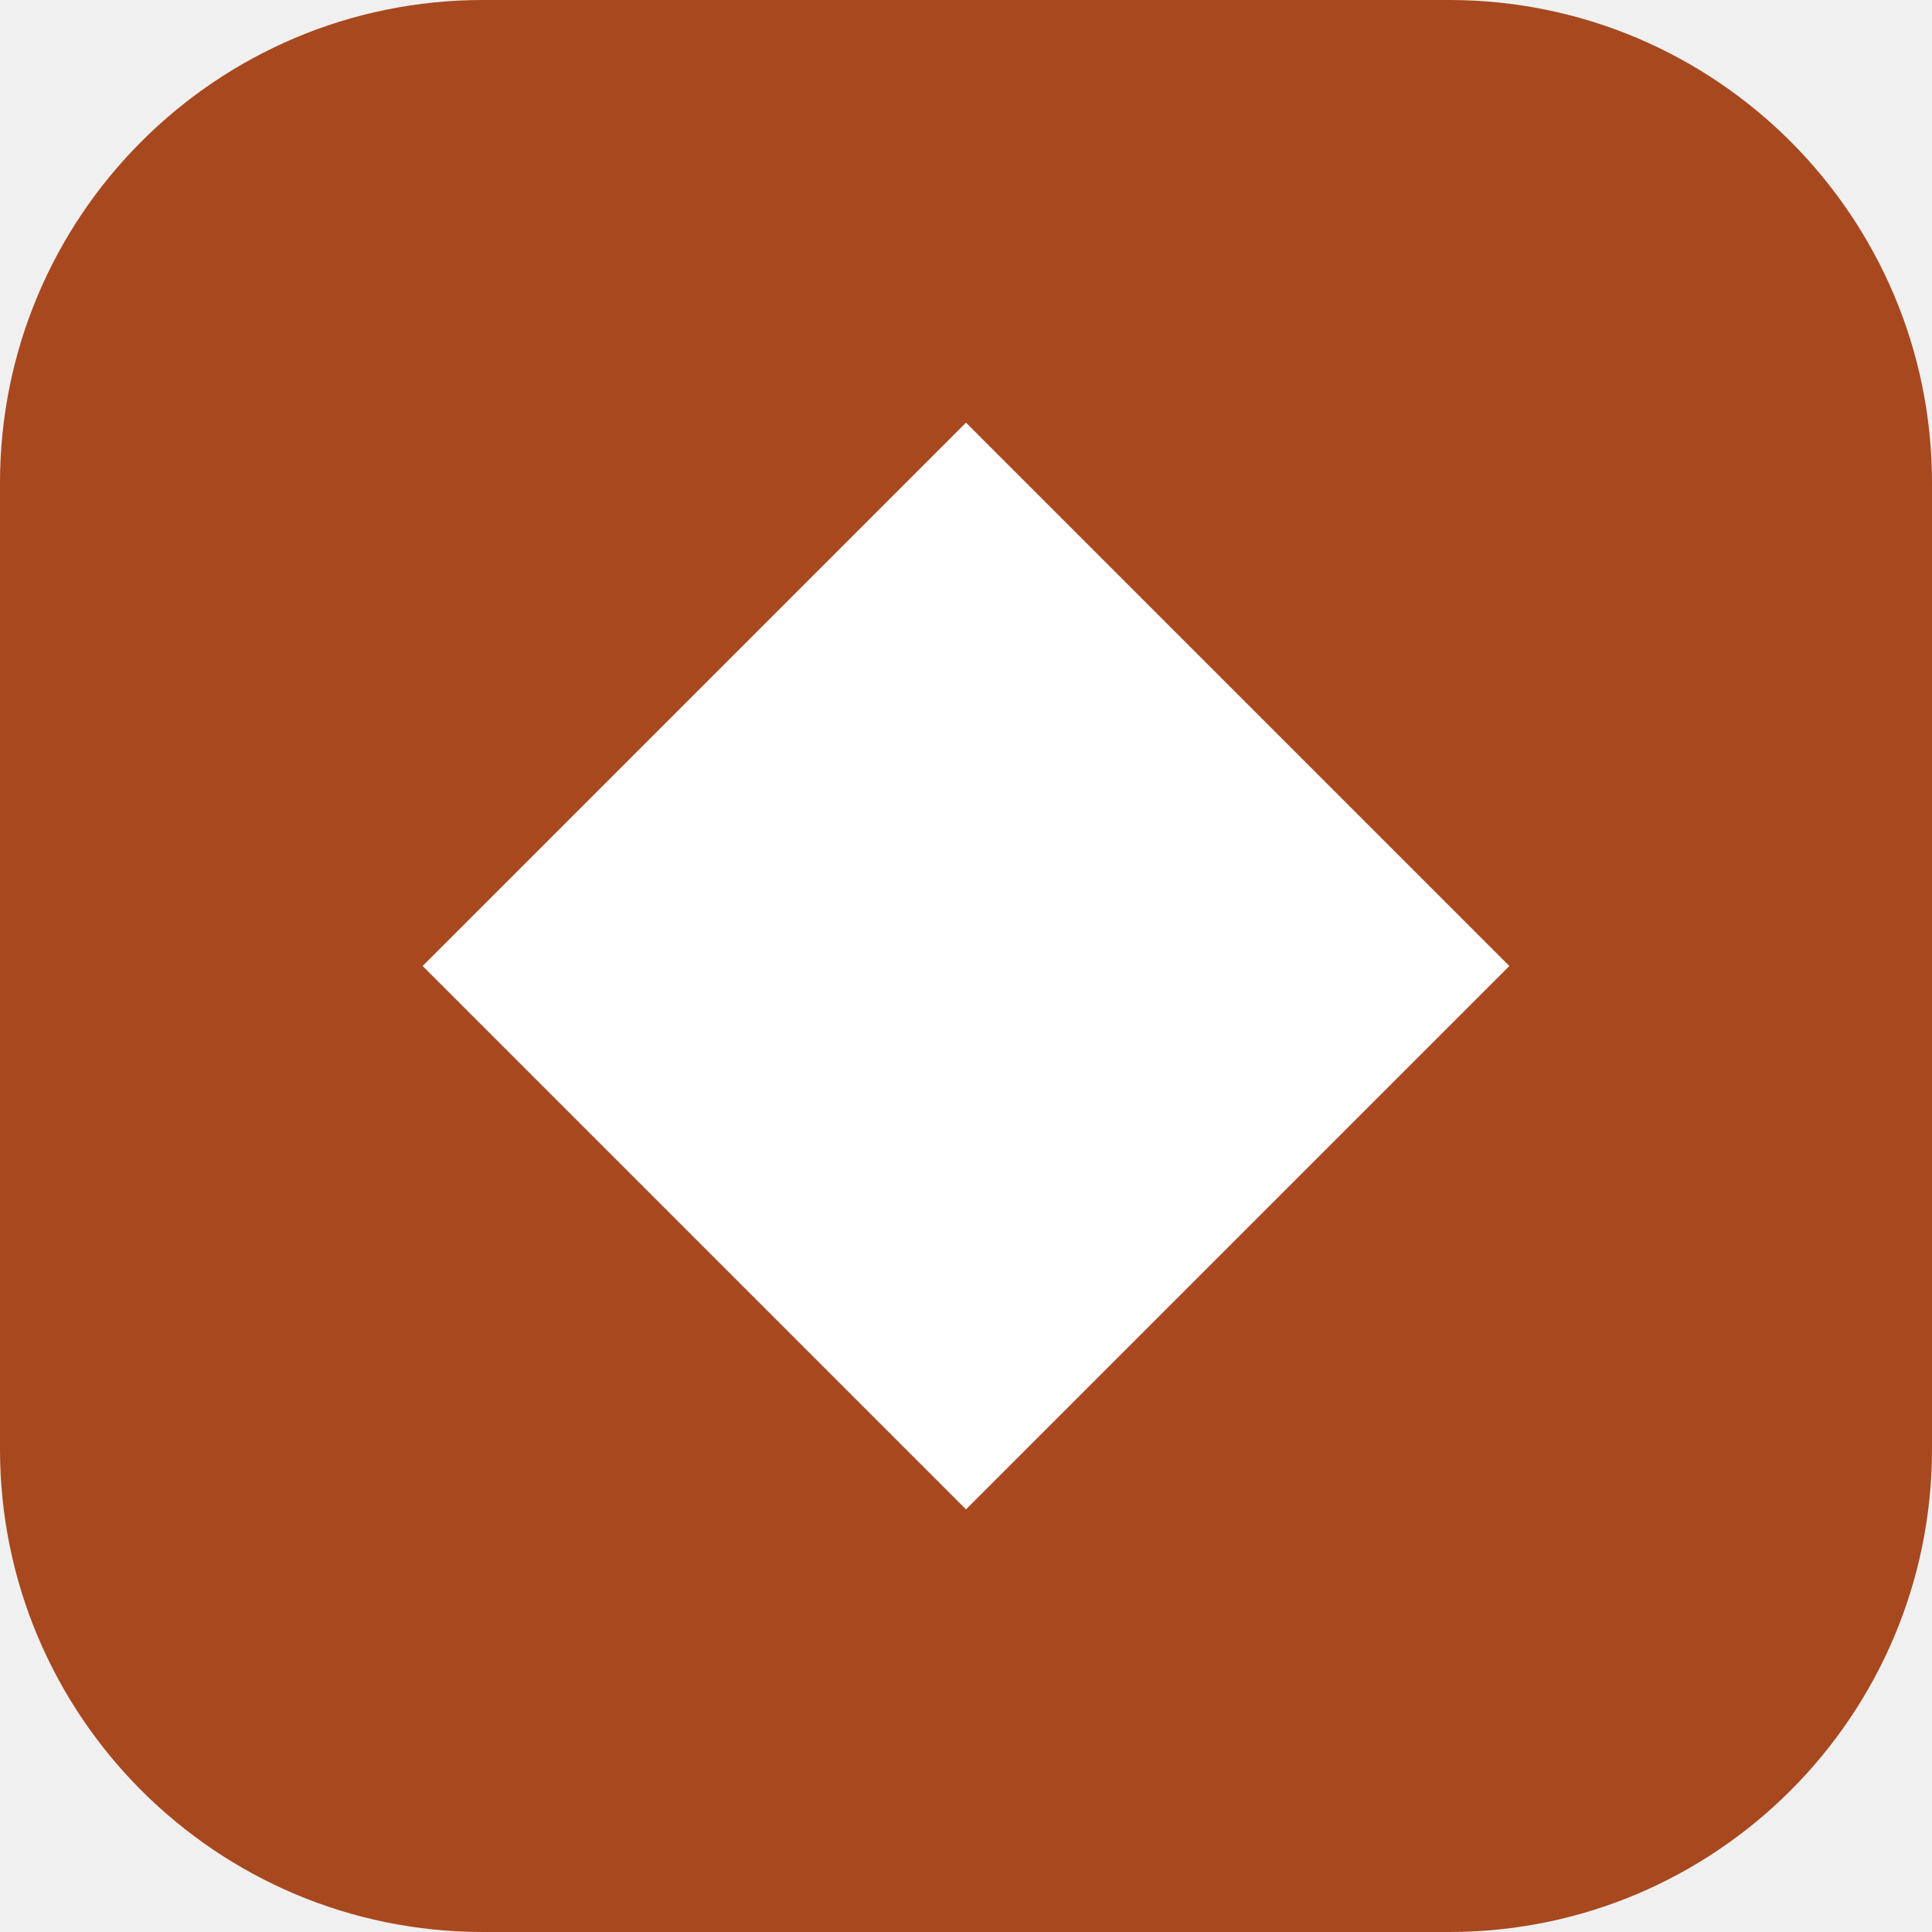
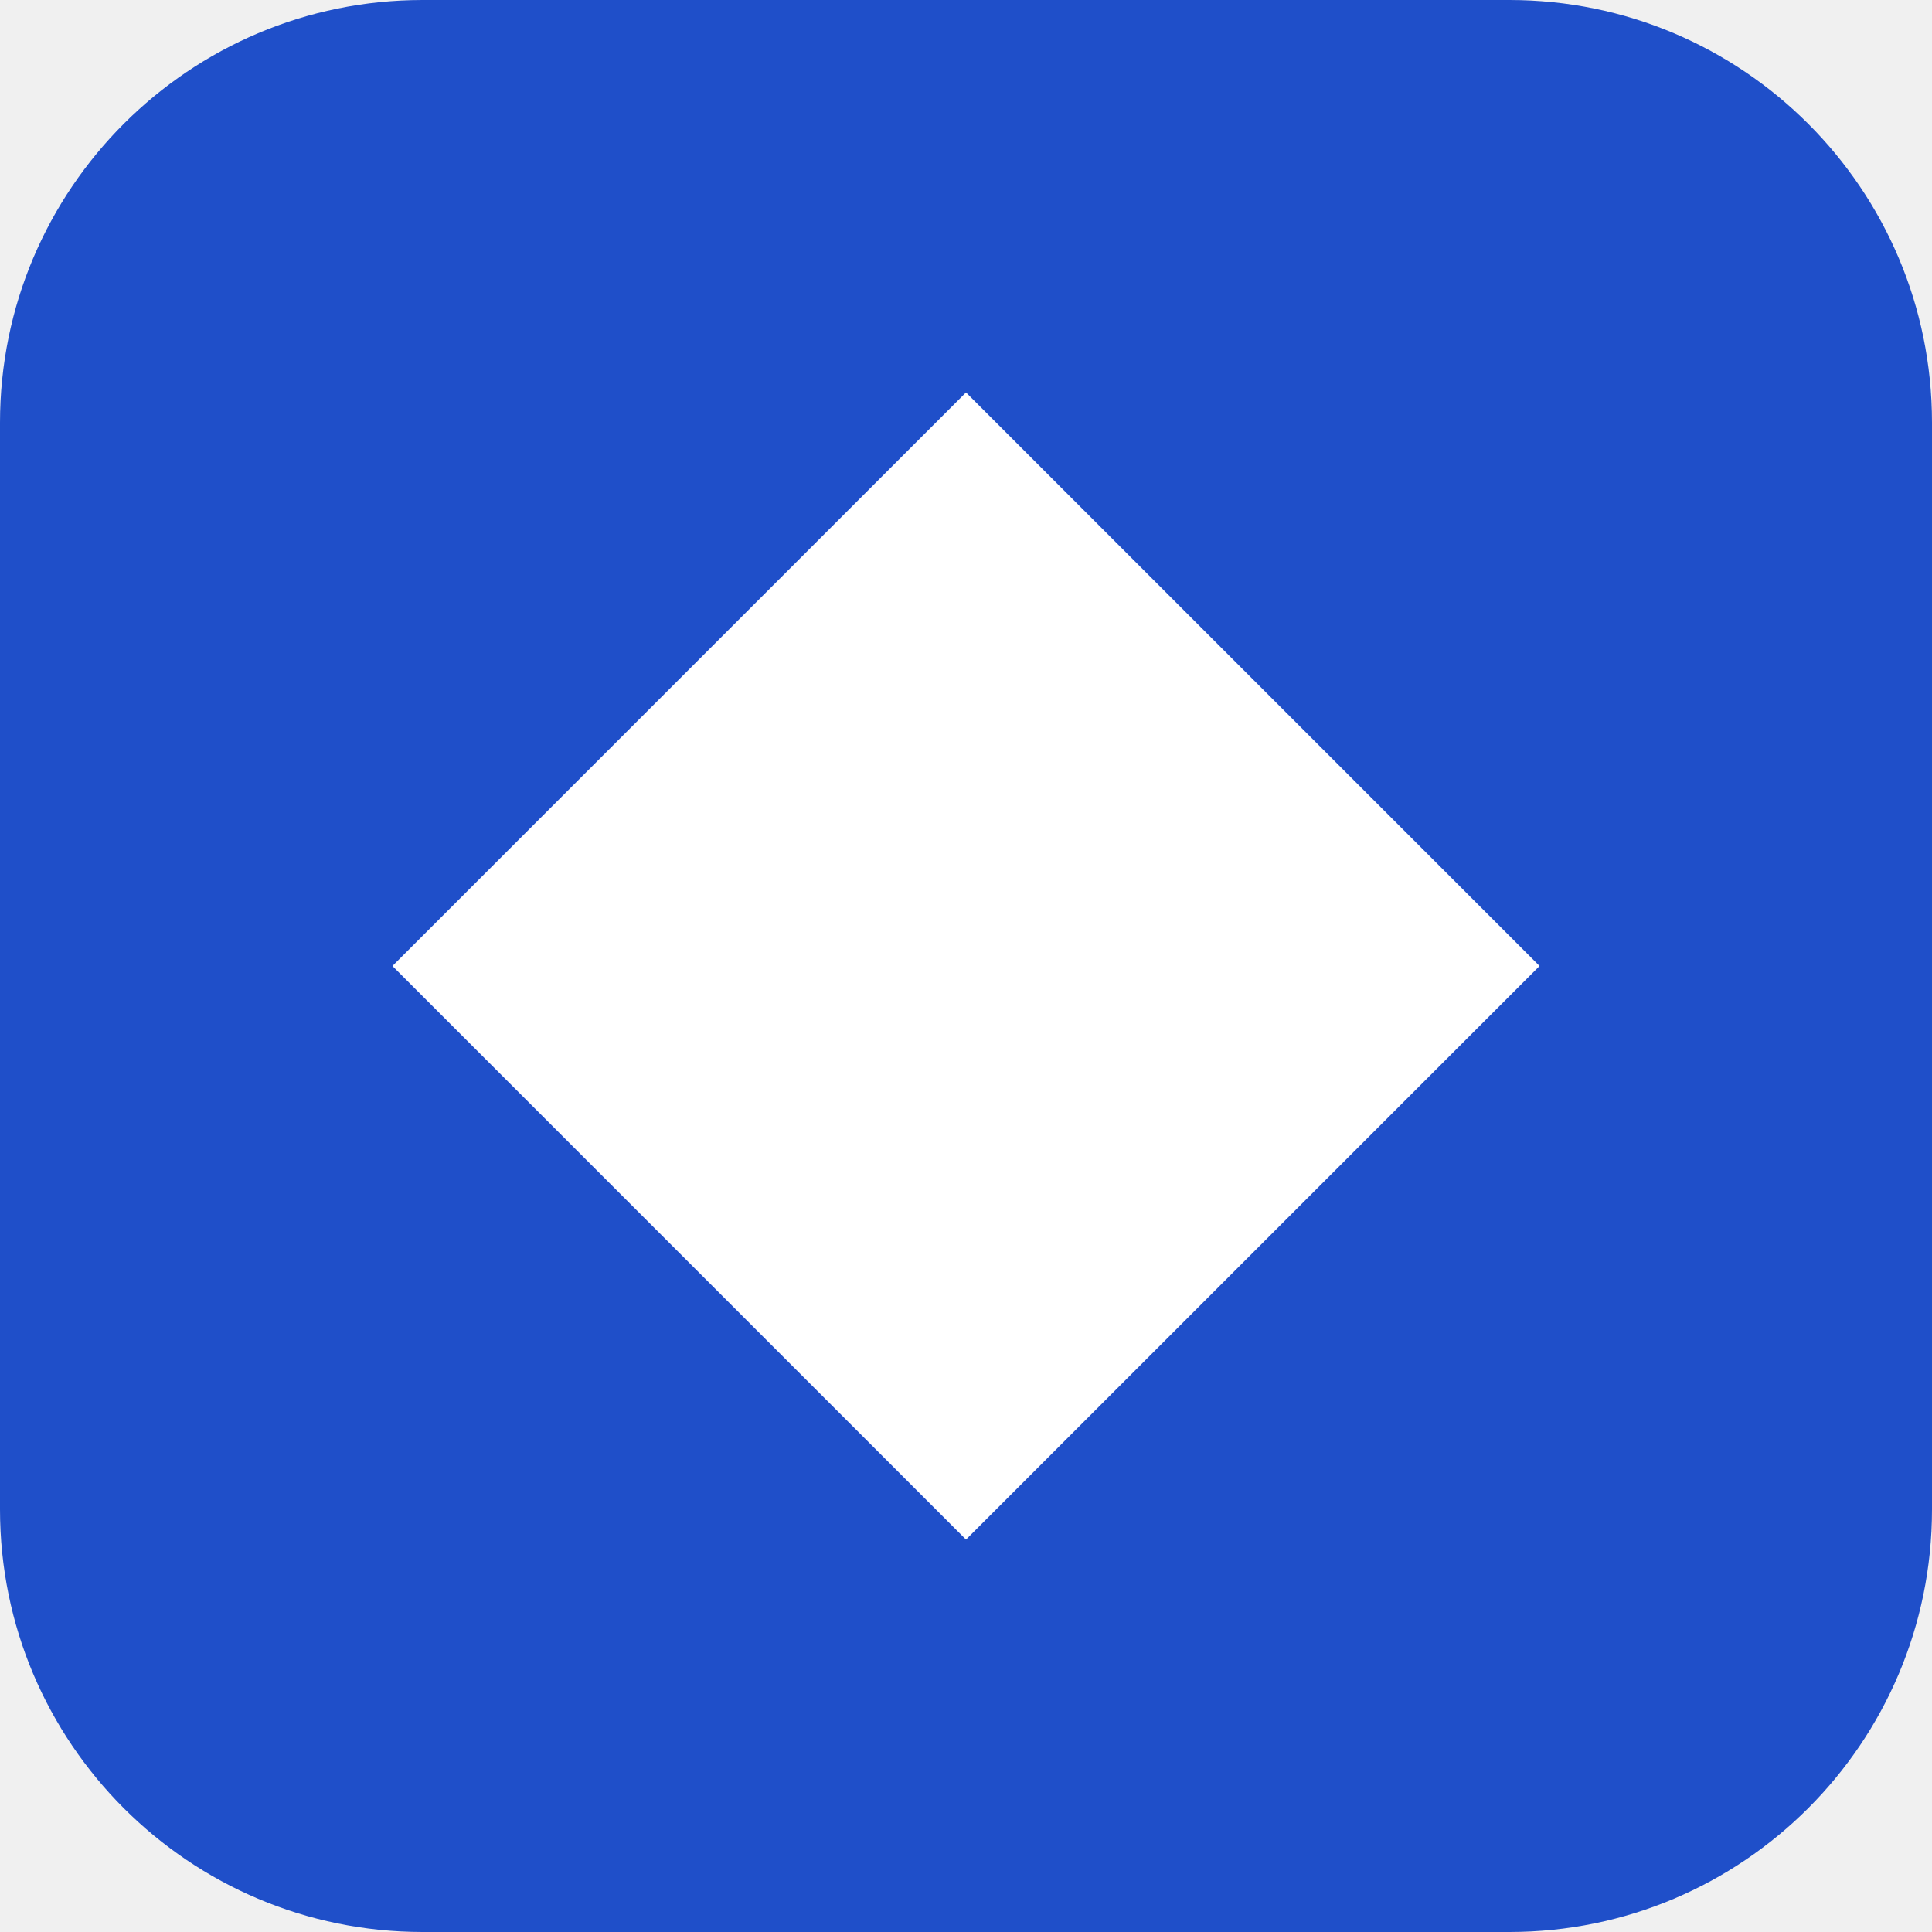
<svg xmlns="http://www.w3.org/2000/svg" viewBox="0 0 32 32">
-   <rect width="32" height="32" rx="8" fill="#a8481f" />
-   <path d="M16 7 25 16 16 25 7 16Z" fill="#fff" />
+   <rect width="32" height="32" rx="7" fill="#1f4fc9" />
+   <path d="M16 6.5 25.5 16 16 25.5 6.5 16Z" fill="#fff" />
</svg>
